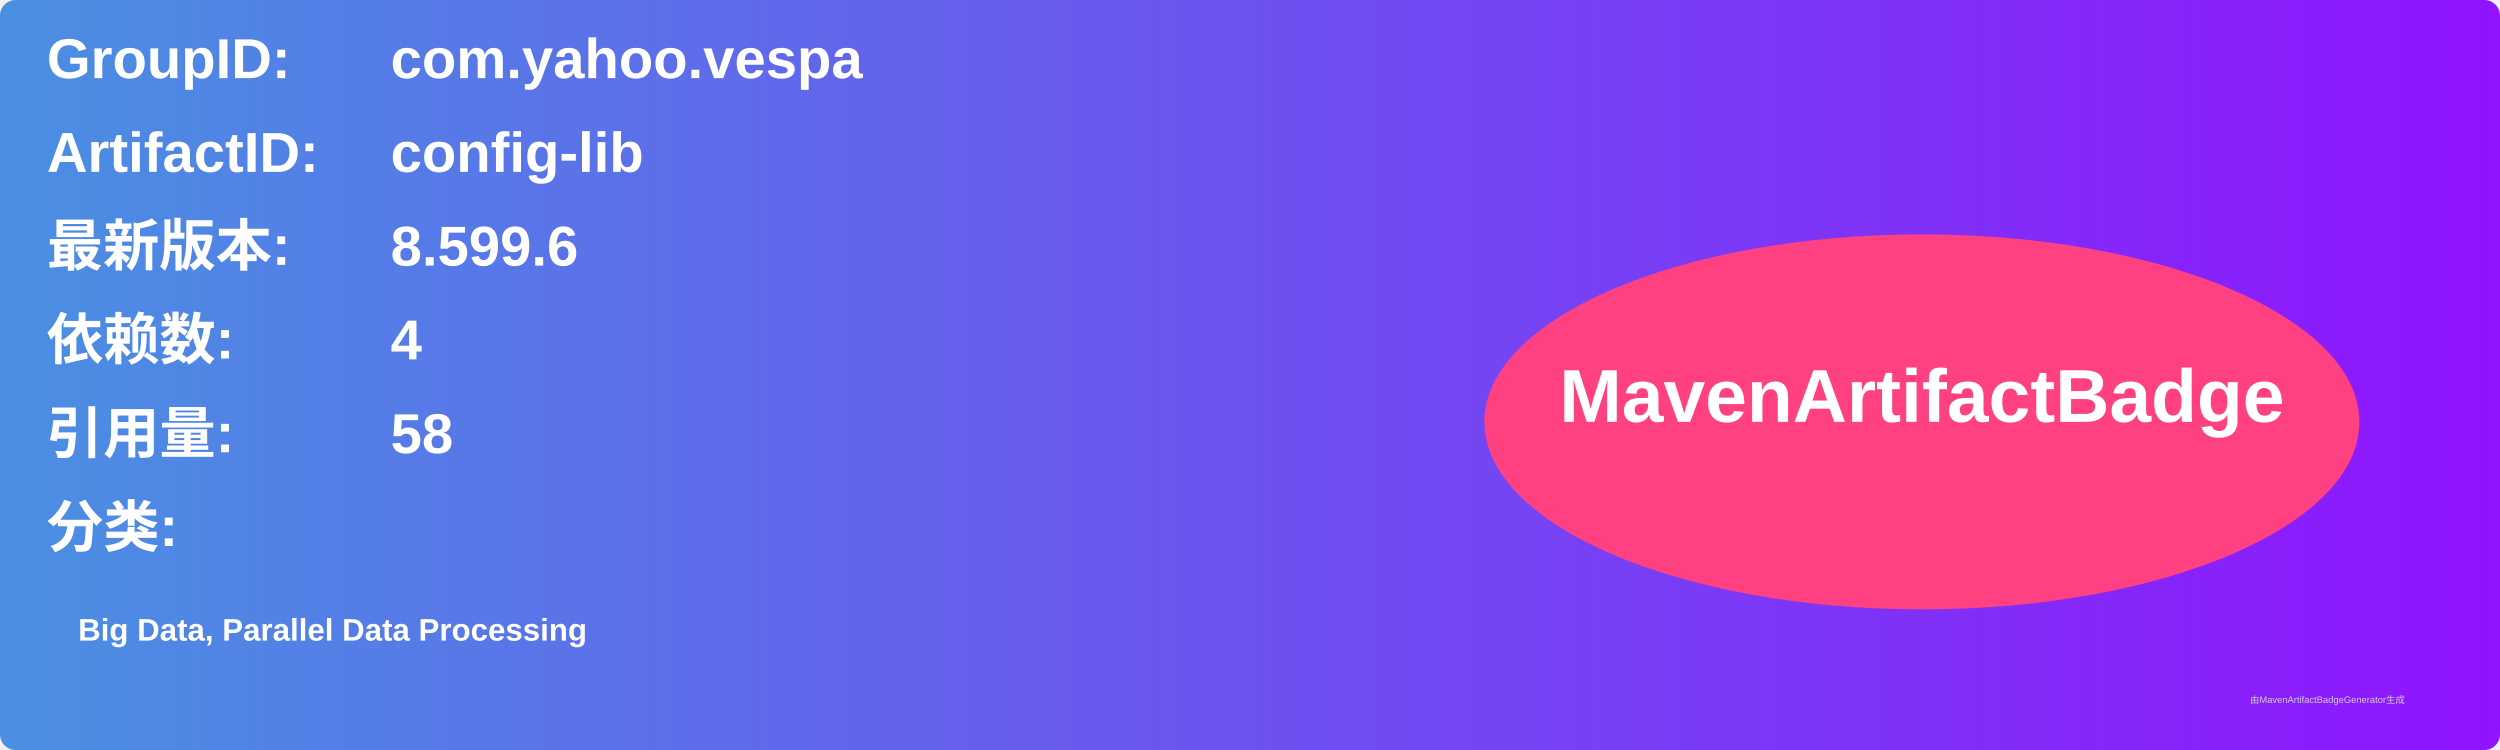
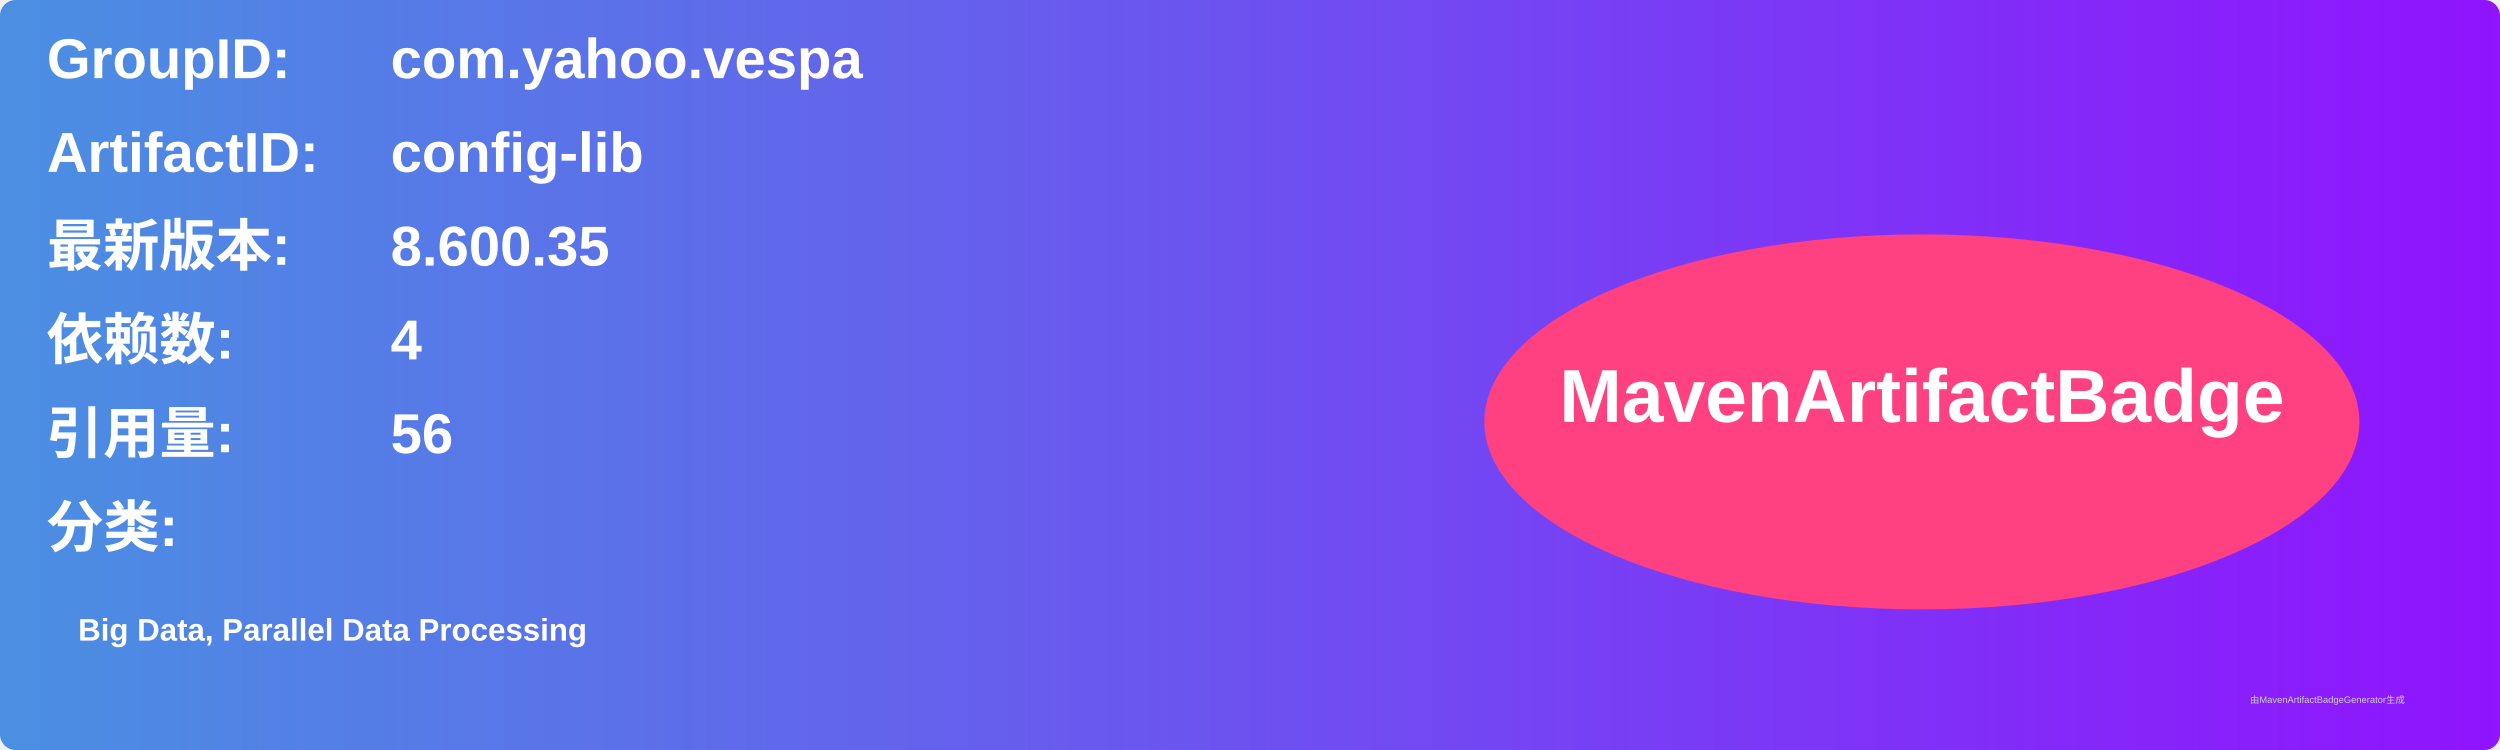
<svg xmlns="http://www.w3.org/2000/svg" width="800" height="240" viewBox="0 0 800 240">
  <linearGradient id="grad" x1="0%" y1="0%" x2="100%" y2="0%">
    <stop offset="0%" stop-color="#4a90e2" />
    <stop offset="100%" stop-color="#9013fe" />
  </linearGradient>
  <rect width="100%" height="100%" rx="5" ry="5" fill="url(#grad)" />
  <g transform="translate(15, 15)">
    <text x="0" y="10" font-family="Arial" font-size="18" fill="white" font-weight="bold" width="260">GroupID:</text>
    <text x="110" y="10" font-family="Arial" font-size="18" fill="white" font-weight="bold" width="460">com.yahoo.vespa</text>
    <text x="0" y="40" font-family="Arial" font-size="18" fill="white" font-weight="bold" width="260">ArtifactID:</text>
    <text x="110" y="40" font-family="Arial" font-size="18" fill="white" font-weight="bold" width="460">config-lib</text>
    <text x="0" y="70" font-family="Arial" font-size="18" fill="white" font-weight="bold">最新版本:</text>
    <text x="110" y="70" font-family="Arial" font-size="18" fill="white" font-weight="bold">
-       <tspan font-weight="bold">8.599.6</tspan>
+       <tspan font-weight="bold">8.600.35</tspan>
    </text>
    <text x="0" y="100" font-family="Arial" font-size="18" fill="white" font-weight="bold">依赖数: </text>
    <text x="110" y="100" font-family="Arial" font-size="18" fill="white">
      <tspan font-weight="bold">4</tspan>
    </text>
    <text x="0" y="130" font-family="Arial" font-size="18" fill="white" font-weight="bold">引用量: </text>
    <text x="110" y="130" font-family="Arial" font-size="18" fill="white">
-       <tspan font-weight="bold">58</tspan>
+       <tspan font-weight="bold">56</tspan>
    </text>
    <text x="0" y="160" font-family="Arial" font-size="18" fill="white" font-weight="bold">分类:</text>
    <text x="10" y="190" font-family="Arial" font-size="10" fill="white">
      <tspan font-weight="bold">Big Data, Parallel Data Processing</tspan>
    </text>
    <ellipse cx="600" cy="120" rx="140" ry="60" fill="#ff4081" />
    <text x="600" y="120" text-anchor="middle" font-family="Arial" font-size="24" fill="white" font-weight="bold">MavenArtifactBadge</text>
  </g>
  <text x="720" y="225" font-family="Arial" font-size="3" fill="#d0d0d0">由MavenArtifactBadgeGenerator生成</text>
</svg>
